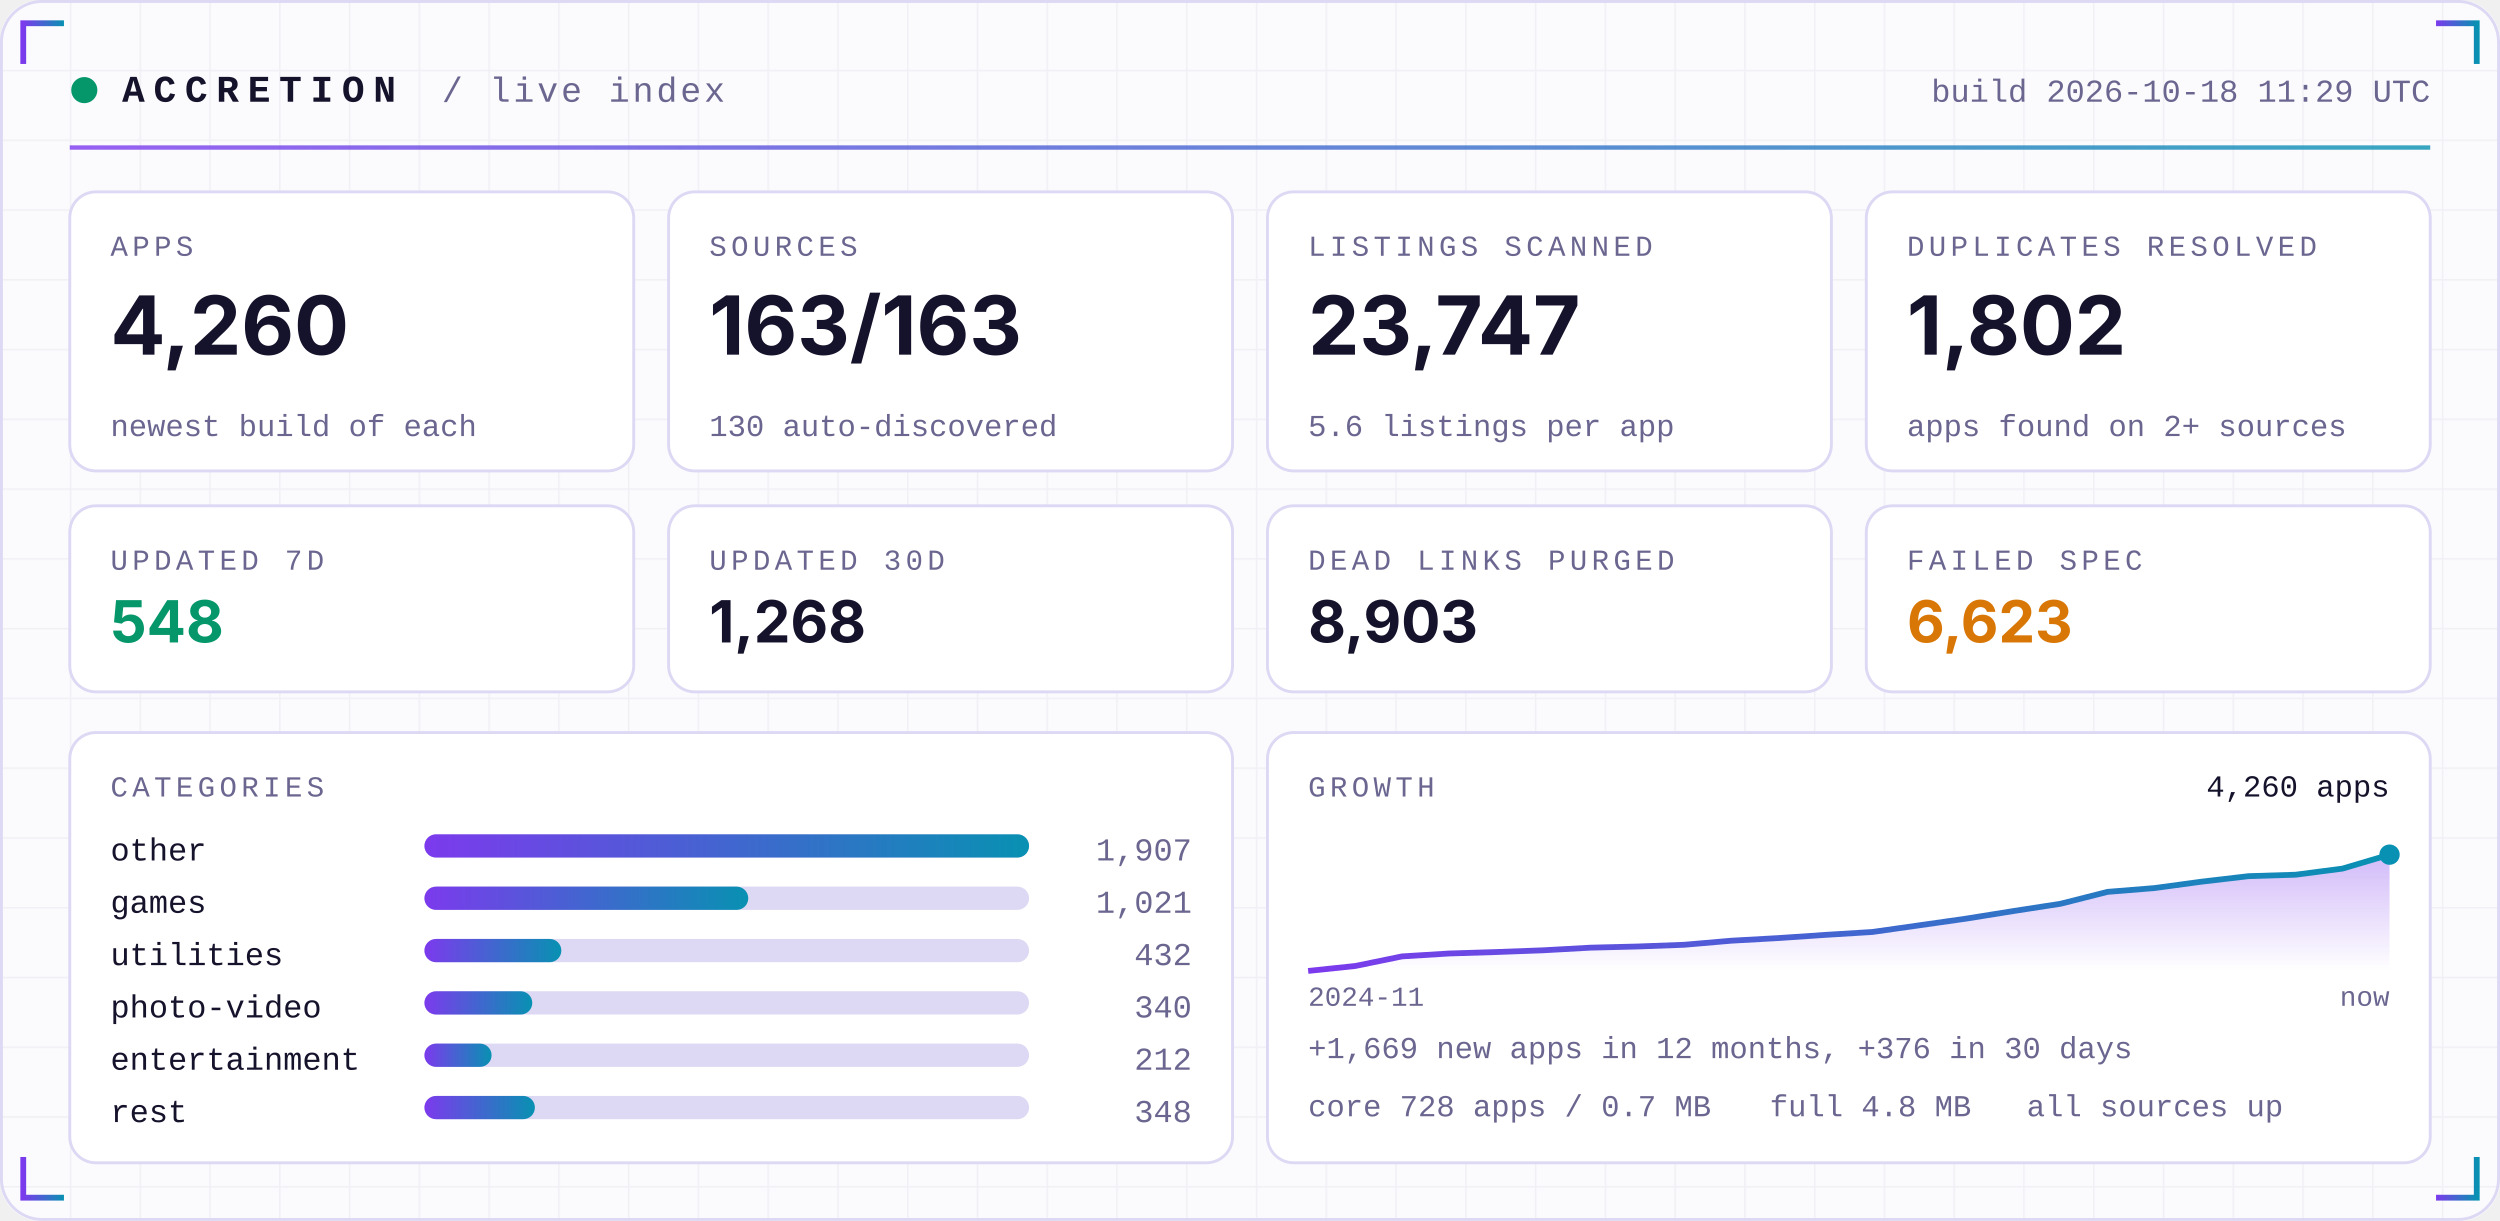
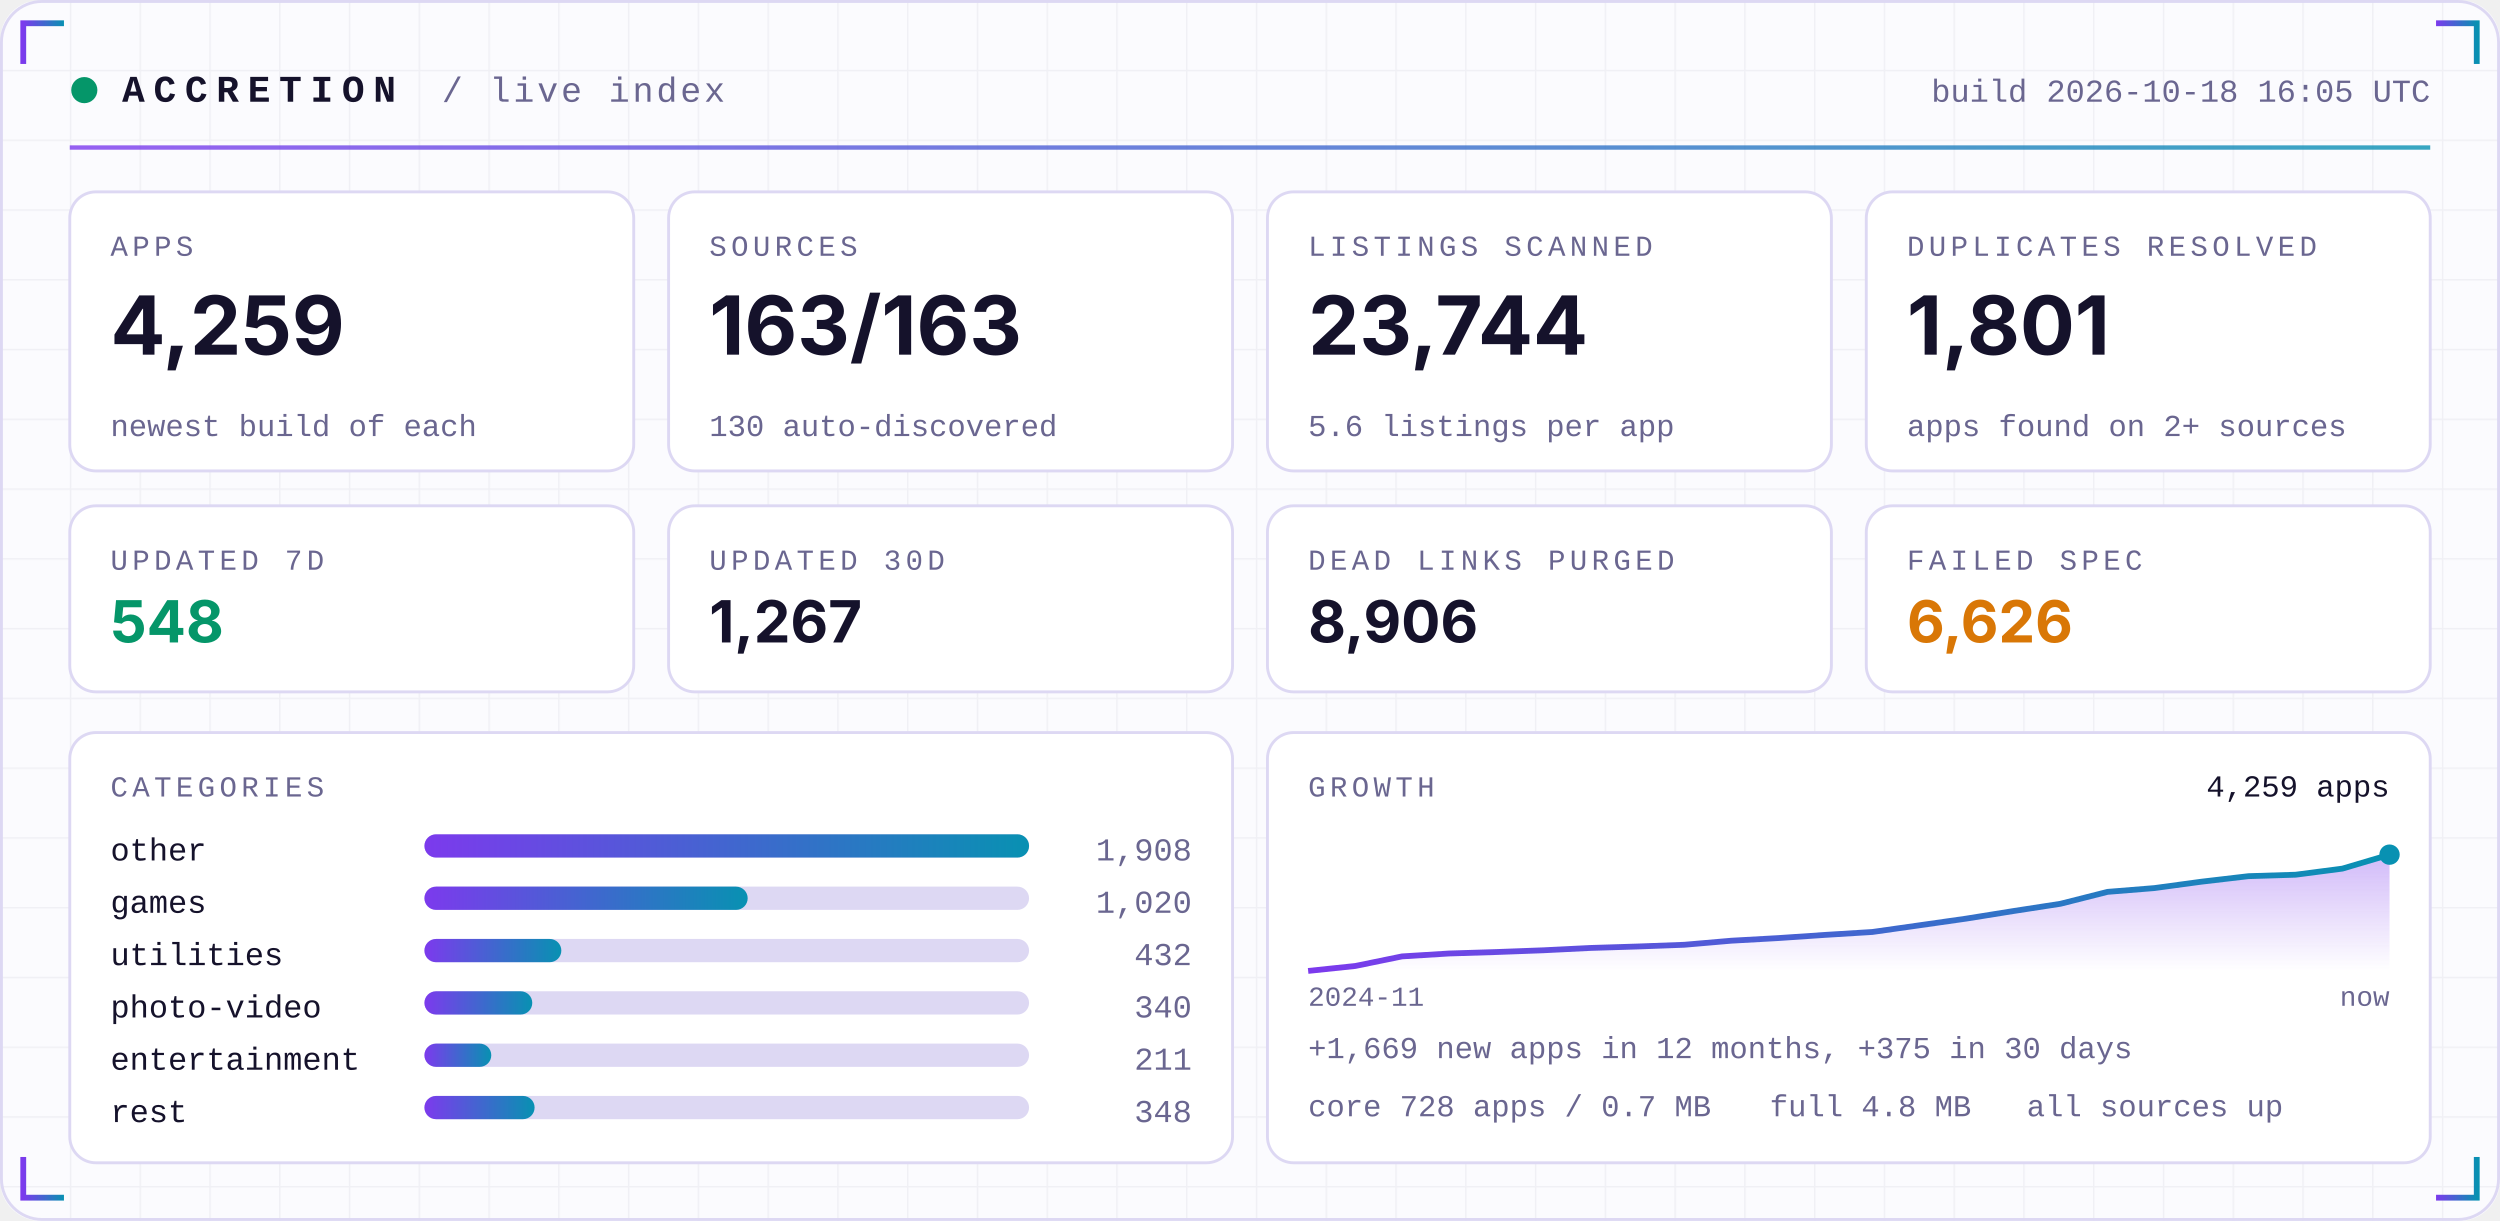
<svg xmlns="http://www.w3.org/2000/svg" width="860" height="420" viewBox="0 0 860 420" role="img">
  <defs>
    <linearGradient id="acc" x1="0" x2="1">
      <stop offset="0" stop-color="#7C3AED" />
      <stop offset="1" stop-color="#0891B2" />
    </linearGradient>
    <linearGradient id="area" x1="0" x2="0" y1="0" y2="1">
      <stop offset="0" stop-color="#7C3AED" stop-opacity="0.35" />
      <stop offset="1" stop-color="#7C3AED" stop-opacity="0" />
    </linearGradient>
    <pattern id="grid" width="24" height="24" patternUnits="userSpaceOnUse">
      <path d="M24 0H0V24" fill="none" stroke="#1E1B4B" stroke-opacity="0.05" />
    </pattern>
  </defs>
  <rect width="860" height="420" rx="14" fill="#FBFBFE" />
  <rect width="860" height="420" rx="14" fill="url(#grid)" />
  <rect x="0.5" y="0.5" width="859" height="419" rx="14" fill="none" stroke="#DDD8F3" />
  <path d="M8 22 V8 H22" stroke="url(#acc)" stroke-width="2" fill="none" />
  <path d="M852 22 V8 H838" stroke="url(#acc)" stroke-width="2" fill="none" />
  <path d="M8 398 V412 H22" stroke="url(#acc)" stroke-width="2" fill="none" />
  <path d="M852 398 V412 H838" stroke="url(#acc)" stroke-width="2" fill="none" />
  <circle cx="29" cy="31" r="4.5" fill="#059669">
    <animate attributeName="opacity" values="1;0.25;1" dur="2.4s" repeatCount="indefinite" />
  </circle>
  <text x="42" y="35" font-family="ui-monospace,SFMono-Regular,Menlo,Consolas,'Liberation Mono',monospace" font-size="13" font-weight="700" fill="#15122B" text-anchor="start" letter-spacing="3">ACCRETION</text>
  <text x="152" y="35" font-family="ui-monospace,SFMono-Regular,Menlo,Consolas,'Liberation Mono',monospace" font-size="12" font-weight="400" fill="#6A6690" text-anchor="start" letter-spacing="1">/ live index</text>
-   <text x="836" y="35" font-family="ui-monospace,SFMono-Regular,Menlo,Consolas,'Liberation Mono',monospace" font-size="11" font-weight="400" fill="#6A6690" text-anchor="end" letter-spacing="0">build 2026-10-18 11:29 UTC</text>
+   <text x="836" y="35" font-family="ui-monospace,SFMono-Regular,Menlo,Consolas,'Liberation Mono',monospace" font-size="11" font-weight="400" fill="#6A6690" text-anchor="end" letter-spacing="0">build 2026-10-18 16:05 UTC</text>
  <rect x="24" y="50" width="812" height="1.5" fill="url(#acc)" opacity="0.8" />
  <rect x="24.0" y="66" width="194.0" height="96" rx="9" fill="#FFFFFF" stroke="#DDD8F3" />
  <text x="38.0" y="88" font-family="ui-monospace,SFMono-Regular,Menlo,Consolas,'Liberation Mono',monospace" font-size="10" font-weight="400" fill="#6A6690" text-anchor="start" letter-spacing="1.5">APPS</text>
-   <text x="38.0" y="122" font-family="-apple-system,BlinkMacSystemFont,'Segoe UI',Inter,Helvetica,Arial,sans-serif" font-size="28" font-weight="700" fill="#15122B" text-anchor="start" letter-spacing="0">4,260</text>
+   <text x="38.0" y="122" font-family="-apple-system,BlinkMacSystemFont,'Segoe UI',Inter,Helvetica,Arial,sans-serif" font-size="28" font-weight="700" fill="#15122B" text-anchor="start" letter-spacing="0">4,259</text>
  <text x="38.0" y="150" font-family="ui-monospace,SFMono-Regular,Menlo,Consolas,'Liberation Mono',monospace" font-size="10.5" font-weight="400" fill="#6A6690" text-anchor="start" letter-spacing="0">newest build of each</text>
  <rect x="230.0" y="66" width="194.0" height="96" rx="9" fill="#FFFFFF" stroke="#DDD8F3" />
  <text x="244.0" y="88" font-family="ui-monospace,SFMono-Regular,Menlo,Consolas,'Liberation Mono',monospace" font-size="10" font-weight="400" fill="#6A6690" text-anchor="start" letter-spacing="1.5">SOURCES</text>
  <text x="244.0" y="122" font-family="-apple-system,BlinkMacSystemFont,'Segoe UI',Inter,Helvetica,Arial,sans-serif" font-size="28" font-weight="700" fill="#15122B" text-anchor="start" letter-spacing="0">163/163</text>
  <text x="244.0" y="150" font-family="ui-monospace,SFMono-Regular,Menlo,Consolas,'Liberation Mono',monospace" font-size="10.5" font-weight="400" fill="#6A6690" text-anchor="start" letter-spacing="0">130 auto-discovered</text>
  <rect x="436.0" y="66" width="194.0" height="96" rx="9" fill="#FFFFFF" stroke="#DDD8F3" />
  <text x="450.0" y="88" font-family="ui-monospace,SFMono-Regular,Menlo,Consolas,'Liberation Mono',monospace" font-size="10" font-weight="400" fill="#6A6690" text-anchor="start" letter-spacing="1.5">LISTINGS SCANNED</text>
-   <text x="450.0" y="122" font-family="-apple-system,BlinkMacSystemFont,'Segoe UI',Inter,Helvetica,Arial,sans-serif" font-size="28" font-weight="700" fill="#15122B" text-anchor="start" letter-spacing="0">23,747</text>
+   <text x="450.0" y="122" font-family="-apple-system,BlinkMacSystemFont,'Segoe UI',Inter,Helvetica,Arial,sans-serif" font-size="28" font-weight="700" fill="#15122B" text-anchor="start" letter-spacing="0">23,744</text>
  <text x="450.0" y="150" font-family="ui-monospace,SFMono-Regular,Menlo,Consolas,'Liberation Mono',monospace" font-size="10.5" font-weight="400" fill="#6A6690" text-anchor="start" letter-spacing="0">5.6 listings per app</text>
  <rect x="642.0" y="66" width="194.0" height="96" rx="9" fill="#FFFFFF" stroke="#DDD8F3" />
  <text x="656.0" y="88" font-family="ui-monospace,SFMono-Regular,Menlo,Consolas,'Liberation Mono',monospace" font-size="10" font-weight="400" fill="#6A6690" text-anchor="start" letter-spacing="1.5">DUPLICATES RESOLVED</text>
-   <text x="656.0" y="122" font-family="-apple-system,BlinkMacSystemFont,'Segoe UI',Inter,Helvetica,Arial,sans-serif" font-size="28" font-weight="700" fill="#15122B" text-anchor="start" letter-spacing="0">1,802</text>
+   <text x="656.0" y="122" font-family="-apple-system,BlinkMacSystemFont,'Segoe UI',Inter,Helvetica,Arial,sans-serif" font-size="28" font-weight="700" fill="#15122B" text-anchor="start" letter-spacing="0">1,801</text>
  <text x="656.0" y="150" font-family="ui-monospace,SFMono-Regular,Menlo,Consolas,'Liberation Mono',monospace" font-size="10.5" font-weight="400" fill="#6A6690" text-anchor="start" letter-spacing="0">apps found on 2+ sources</text>
  <rect x="24.0" y="174" width="194.0" height="64" rx="9" fill="#FFFFFF" stroke="#DDD8F3" />
  <text x="38.0" y="196" font-family="ui-monospace,SFMono-Regular,Menlo,Consolas,'Liberation Mono',monospace" font-size="10" font-weight="400" fill="#6A6690" text-anchor="start" letter-spacing="1.5">UPDATED 7D</text>
  <text x="38.0" y="221" font-family="-apple-system,BlinkMacSystemFont,'Segoe UI',Inter,Helvetica,Arial,sans-serif" font-size="20" font-weight="700" fill="#059669" text-anchor="start" letter-spacing="0">548</text>
  <rect x="230.0" y="174" width="194.0" height="64" rx="9" fill="#FFFFFF" stroke="#DDD8F3" />
  <text x="244.0" y="196" font-family="ui-monospace,SFMono-Regular,Menlo,Consolas,'Liberation Mono',monospace" font-size="10" font-weight="400" fill="#6A6690" text-anchor="start" letter-spacing="1.5">UPDATED 30D</text>
-   <text x="244.0" y="221" font-family="-apple-system,BlinkMacSystemFont,'Segoe UI',Inter,Helvetica,Arial,sans-serif" font-size="20" font-weight="700" fill="#15122B" text-anchor="start" letter-spacing="0">1,268</text>
+   <text x="244.0" y="221" font-family="-apple-system,BlinkMacSystemFont,'Segoe UI',Inter,Helvetica,Arial,sans-serif" font-size="20" font-weight="700" fill="#15122B" text-anchor="start" letter-spacing="0">1,267</text>
  <rect x="436.0" y="174" width="194.0" height="64" rx="9" fill="#FFFFFF" stroke="#DDD8F3" />
  <text x="450.0" y="196" font-family="ui-monospace,SFMono-Regular,Menlo,Consolas,'Liberation Mono',monospace" font-size="10" font-weight="400" fill="#6A6690" text-anchor="start" letter-spacing="1.5">DEAD LINKS PURGED</text>
-   <text x="450.0" y="221" font-family="-apple-system,BlinkMacSystemFont,'Segoe UI',Inter,Helvetica,Arial,sans-serif" font-size="20" font-weight="700" fill="#15122B" text-anchor="start" letter-spacing="0">8,903</text>
+   <text x="450.0" y="221" font-family="-apple-system,BlinkMacSystemFont,'Segoe UI',Inter,Helvetica,Arial,sans-serif" font-size="20" font-weight="700" fill="#15122B" text-anchor="start" letter-spacing="0">8,906</text>
  <rect x="642.0" y="174" width="194.0" height="64" rx="9" fill="#FFFFFF" stroke="#DDD8F3" />
  <text x="656.0" y="196" font-family="ui-monospace,SFMono-Regular,Menlo,Consolas,'Liberation Mono',monospace" font-size="10" font-weight="400" fill="#6A6690" text-anchor="start" letter-spacing="1.5">FAILED SPEC</text>
-   <text x="656.0" y="221" font-family="-apple-system,BlinkMacSystemFont,'Segoe UI',Inter,Helvetica,Arial,sans-serif" font-size="20" font-weight="700" fill="#D97706" text-anchor="start" letter-spacing="0">6,623</text>
+   <text x="656.0" y="221" font-family="-apple-system,BlinkMacSystemFont,'Segoe UI',Inter,Helvetica,Arial,sans-serif" font-size="20" font-weight="700" fill="#D97706" text-anchor="start" letter-spacing="0">6,626</text>
  <rect x="24" y="252" width="400.0" height="148" rx="9" fill="#FFFFFF" stroke="#DDD8F3" />
  <rect x="436.0" y="252" width="400.0" height="148" rx="9" fill="#FFFFFF" stroke="#DDD8F3" />
  <text x="38" y="274" font-family="ui-monospace,SFMono-Regular,Menlo,Consolas,'Liberation Mono',monospace" font-size="10" font-weight="400" fill="#6A6690" text-anchor="start" letter-spacing="1.5">CATEGORIES</text>
  <text x="38" y="296" font-family="ui-monospace,SFMono-Regular,Menlo,Consolas,'Liberation Mono',monospace" font-size="11" font-weight="400" fill="#15122B" text-anchor="start" letter-spacing="0">other</text>
  <rect x="146" y="287" width="208.0" height="8" rx="4" fill="#DDD8F3" />
  <rect x="146" y="287" width="208.0" height="8" rx="4" fill="url(#acc)" />
-   <text x="410.0" y="296" font-family="ui-monospace,SFMono-Regular,Menlo,Consolas,'Liberation Mono',monospace" font-size="11" font-weight="400" fill="#6A6690" text-anchor="end" letter-spacing="0">1,907</text>
+   <text x="410.0" y="296" font-family="ui-monospace,SFMono-Regular,Menlo,Consolas,'Liberation Mono',monospace" font-size="11" font-weight="400" fill="#6A6690" text-anchor="end" letter-spacing="0">1,908</text>
  <text x="38" y="314" font-family="ui-monospace,SFMono-Regular,Menlo,Consolas,'Liberation Mono',monospace" font-size="11" font-weight="400" fill="#15122B" text-anchor="start" letter-spacing="0">games</text>
  <rect x="146" y="305" width="208.0" height="8" rx="4" fill="#DDD8F3" />
-   <rect x="146" y="305" width="111.4" height="8" rx="4" fill="url(#acc)" />
-   <text x="410.0" y="314" font-family="ui-monospace,SFMono-Regular,Menlo,Consolas,'Liberation Mono',monospace" font-size="11" font-weight="400" fill="#6A6690" text-anchor="end" letter-spacing="0">1,021</text>
+   <rect x="146" y="305" width="111.2" height="8" rx="4" fill="url(#acc)" />
+   <text x="410.0" y="314" font-family="ui-monospace,SFMono-Regular,Menlo,Consolas,'Liberation Mono',monospace" font-size="11" font-weight="400" fill="#6A6690" text-anchor="end" letter-spacing="0">1,020</text>
  <text x="38" y="332" font-family="ui-monospace,SFMono-Regular,Menlo,Consolas,'Liberation Mono',monospace" font-size="11" font-weight="400" fill="#15122B" text-anchor="start" letter-spacing="0">utilities</text>
  <rect x="146" y="323" width="208.0" height="8" rx="4" fill="#DDD8F3" />
  <rect x="146" y="323" width="47.1" height="8" rx="4" fill="url(#acc)" />
  <text x="410.0" y="332" font-family="ui-monospace,SFMono-Regular,Menlo,Consolas,'Liberation Mono',monospace" font-size="11" font-weight="400" fill="#6A6690" text-anchor="end" letter-spacing="0">432</text>
  <text x="38" y="350" font-family="ui-monospace,SFMono-Regular,Menlo,Consolas,'Liberation Mono',monospace" font-size="11" font-weight="400" fill="#15122B" text-anchor="start" letter-spacing="0">photo-video</text>
  <rect x="146" y="341" width="208.0" height="8" rx="4" fill="#DDD8F3" />
  <rect x="146" y="341" width="37.1" height="8" rx="4" fill="url(#acc)" />
  <text x="410.0" y="350" font-family="ui-monospace,SFMono-Regular,Menlo,Consolas,'Liberation Mono',monospace" font-size="11" font-weight="400" fill="#6A6690" text-anchor="end" letter-spacing="0">340</text>
  <text x="38" y="368" font-family="ui-monospace,SFMono-Regular,Menlo,Consolas,'Liberation Mono',monospace" font-size="11" font-weight="400" fill="#15122B" text-anchor="start" letter-spacing="0">entertainment</text>
  <rect x="146" y="359" width="208.0" height="8" rx="4" fill="#DDD8F3" />
-   <rect x="146" y="359" width="23.1" height="8" rx="4" fill="url(#acc)" />
-   <text x="410.0" y="368" font-family="ui-monospace,SFMono-Regular,Menlo,Consolas,'Liberation Mono',monospace" font-size="11" font-weight="400" fill="#6A6690" text-anchor="end" letter-spacing="0">212</text>
+   <rect x="146" y="359" width="23.0" height="8" rx="4" fill="url(#acc)" />
+   <text x="410.0" y="368" font-family="ui-monospace,SFMono-Regular,Menlo,Consolas,'Liberation Mono',monospace" font-size="11" font-weight="400" fill="#6A6690" text-anchor="end" letter-spacing="0">211</text>
  <text x="38" y="386" font-family="ui-monospace,SFMono-Regular,Menlo,Consolas,'Liberation Mono',monospace" font-size="11" font-weight="400" fill="#15122B" text-anchor="start" letter-spacing="0">rest</text>
  <rect x="146" y="377" width="208.0" height="8" rx="4" fill="#DDD8F3" />
-   <rect x="146" y="377" width="38.0" height="8" rx="4" fill="url(#acc)" />
+   <rect x="146" y="377" width="37.9" height="8" rx="4" fill="url(#acc)" />
  <text x="410.0" y="386" font-family="ui-monospace,SFMono-Regular,Menlo,Consolas,'Liberation Mono',monospace" font-size="11" font-weight="400" fill="#6A6690" text-anchor="end" letter-spacing="0">348</text>
  <text x="450.0" y="274" font-family="ui-monospace,SFMono-Regular,Menlo,Consolas,'Liberation Mono',monospace" font-size="10" font-weight="400" fill="#6A6690" text-anchor="start" letter-spacing="1.5">GROWTH</text>
-   <polygon points="450.0,334 450.0,334.0 466.2,332.3 482.3,329.0 498.5,328.0 514.7,327.5 530.9,326.9 547.0,326.0 563.2,325.6 579.4,325.0 595.6,323.6 611.7,322.7 627.9,321.6 644.1,320.6 660.3,318.3 676.4,316.0 692.6,313.4 708.8,310.9 725.0,306.8 741.1,305.5 757.3,303.3 773.5,301.4 789.7,300.9 805.8,298.8 822.0,294.0 822.0,334" fill="url(#area)" />
-   <polyline points="450.0,334.0 466.2,332.3 482.3,329.0 498.5,328.0 514.7,327.5 530.9,326.9 547.0,326.0 563.2,325.6 579.4,325.0 595.6,323.6 611.7,322.7 627.9,321.6 644.1,320.6 660.3,318.3 676.4,316.0 692.6,313.4 708.8,310.9 725.0,306.8 741.1,305.5 757.3,303.3 773.5,301.4 789.7,300.9 805.8,298.8 822.0,294.0" fill="none" stroke="url(#acc)" stroke-width="2" stroke-linejoin="round" />
+   <polygon points="450.0,334 450.0,334.0 466.2,332.3 482.3,329.0 498.5,328.0 514.7,327.5 530.9,326.9 547.0,326.1 563.2,325.6 579.4,325.0 595.6,323.6 611.7,322.7 627.9,321.6 644.1,320.6 660.3,318.3 676.4,316.0 692.6,313.4 708.8,310.9 725.0,306.8 741.1,305.5 757.3,303.3 773.5,301.4 789.7,300.9 805.8,298.8 822.0,294.0 822.0,334" fill="url(#area)" />
+   <polyline points="450.0,334.0 466.2,332.3 482.3,329.0 498.5,328.0 514.7,327.5 530.9,326.9 547.0,326.1 563.2,325.6 579.4,325.0 595.6,323.6 611.7,322.7 627.9,321.6 644.1,320.6 660.3,318.3 676.4,316.0 692.6,313.4 708.8,310.9 725.0,306.8 741.1,305.5 757.3,303.3 773.5,301.4 789.7,300.9 805.8,298.8 822.0,294.0" fill="none" stroke="url(#acc)" stroke-width="2" stroke-linejoin="round" />
  <circle cx="822.0" cy="294.0" r="3.5" fill="#0891B2" />
-   <text x="822.0" y="274" font-family="ui-monospace,SFMono-Regular,Menlo,Consolas,'Liberation Mono',monospace" font-size="10.5" font-weight="400" fill="#15122B" text-anchor="end" letter-spacing="0">4,260 apps</text>
+   <text x="822.0" y="274" font-family="ui-monospace,SFMono-Regular,Menlo,Consolas,'Liberation Mono',monospace" font-size="10.5" font-weight="400" fill="#15122B" text-anchor="end" letter-spacing="0">4,259 apps</text>
  <text x="450.0" y="346" font-family="ui-monospace,SFMono-Regular,Menlo,Consolas,'Liberation Mono',monospace" font-size="9.5" font-weight="400" fill="#6A6690" text-anchor="start" letter-spacing="0">2024-11</text>
  <text x="822.0" y="346" font-family="ui-monospace,SFMono-Regular,Menlo,Consolas,'Liberation Mono',monospace" font-size="9.5" font-weight="400" fill="#6A6690" text-anchor="end" letter-spacing="0">now</text>
-   <text x="450.0" y="364" font-family="ui-monospace,SFMono-Regular,Menlo,Consolas,'Liberation Mono',monospace" font-size="10.5" font-weight="400" fill="#6A6690" text-anchor="start" letter-spacing="0">+1,669 new apps in 12 months, +376 in 30 days</text>
+   <text x="450.0" y="364" font-family="ui-monospace,SFMono-Regular,Menlo,Consolas,'Liberation Mono',monospace" font-size="10.5" font-weight="400" fill="#6A6690" text-anchor="start" letter-spacing="0">+1,669 new apps in 12 months, +375 in 30 days</text>
  <text x="450.0" y="384" font-family="ui-monospace,SFMono-Regular,Menlo,Consolas,'Liberation Mono',monospace" font-size="10.5" font-weight="400" fill="#6A6690" text-anchor="start" letter-spacing="0">core 728 apps / 0.7 MB</text>
  <text x="608.8" y="384" font-family="ui-monospace,SFMono-Regular,Menlo,Consolas,'Liberation Mono',monospace" font-size="10.5" font-weight="400" fill="#6A6690" text-anchor="start" letter-spacing="0">full 4.8 MB</text>
  <text x="697.2" y="384" font-family="ui-monospace,SFMono-Regular,Menlo,Consolas,'Liberation Mono',monospace" font-size="10.5" font-weight="400" fill="#6A6690" text-anchor="start" letter-spacing="0">all sources up</text>
</svg>
